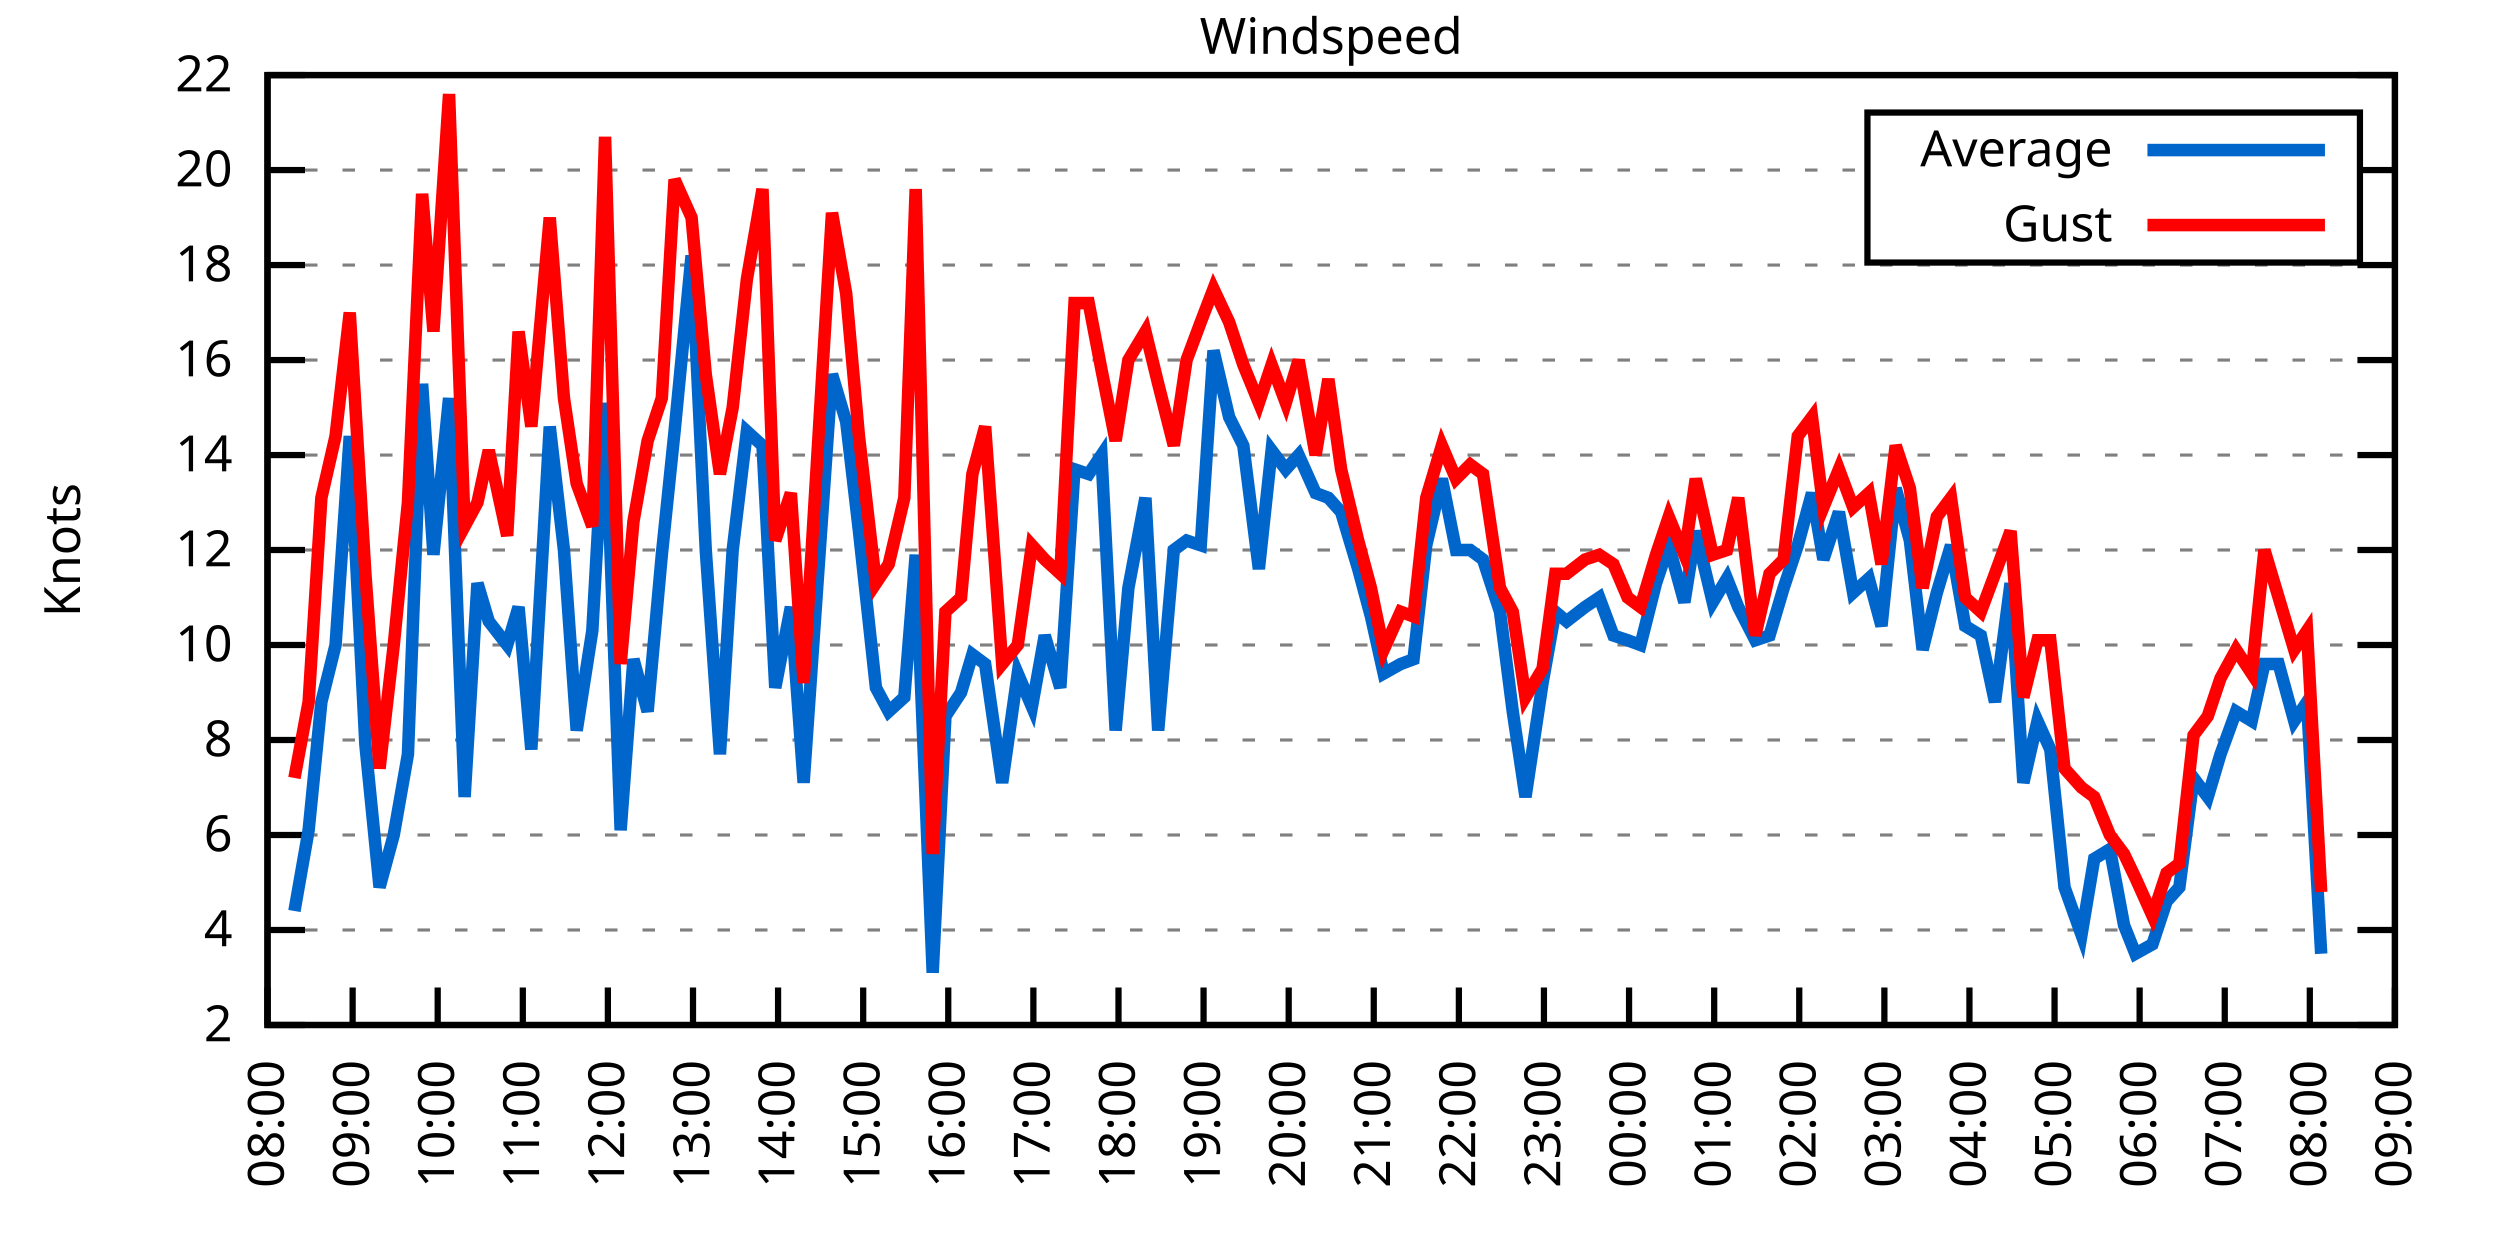
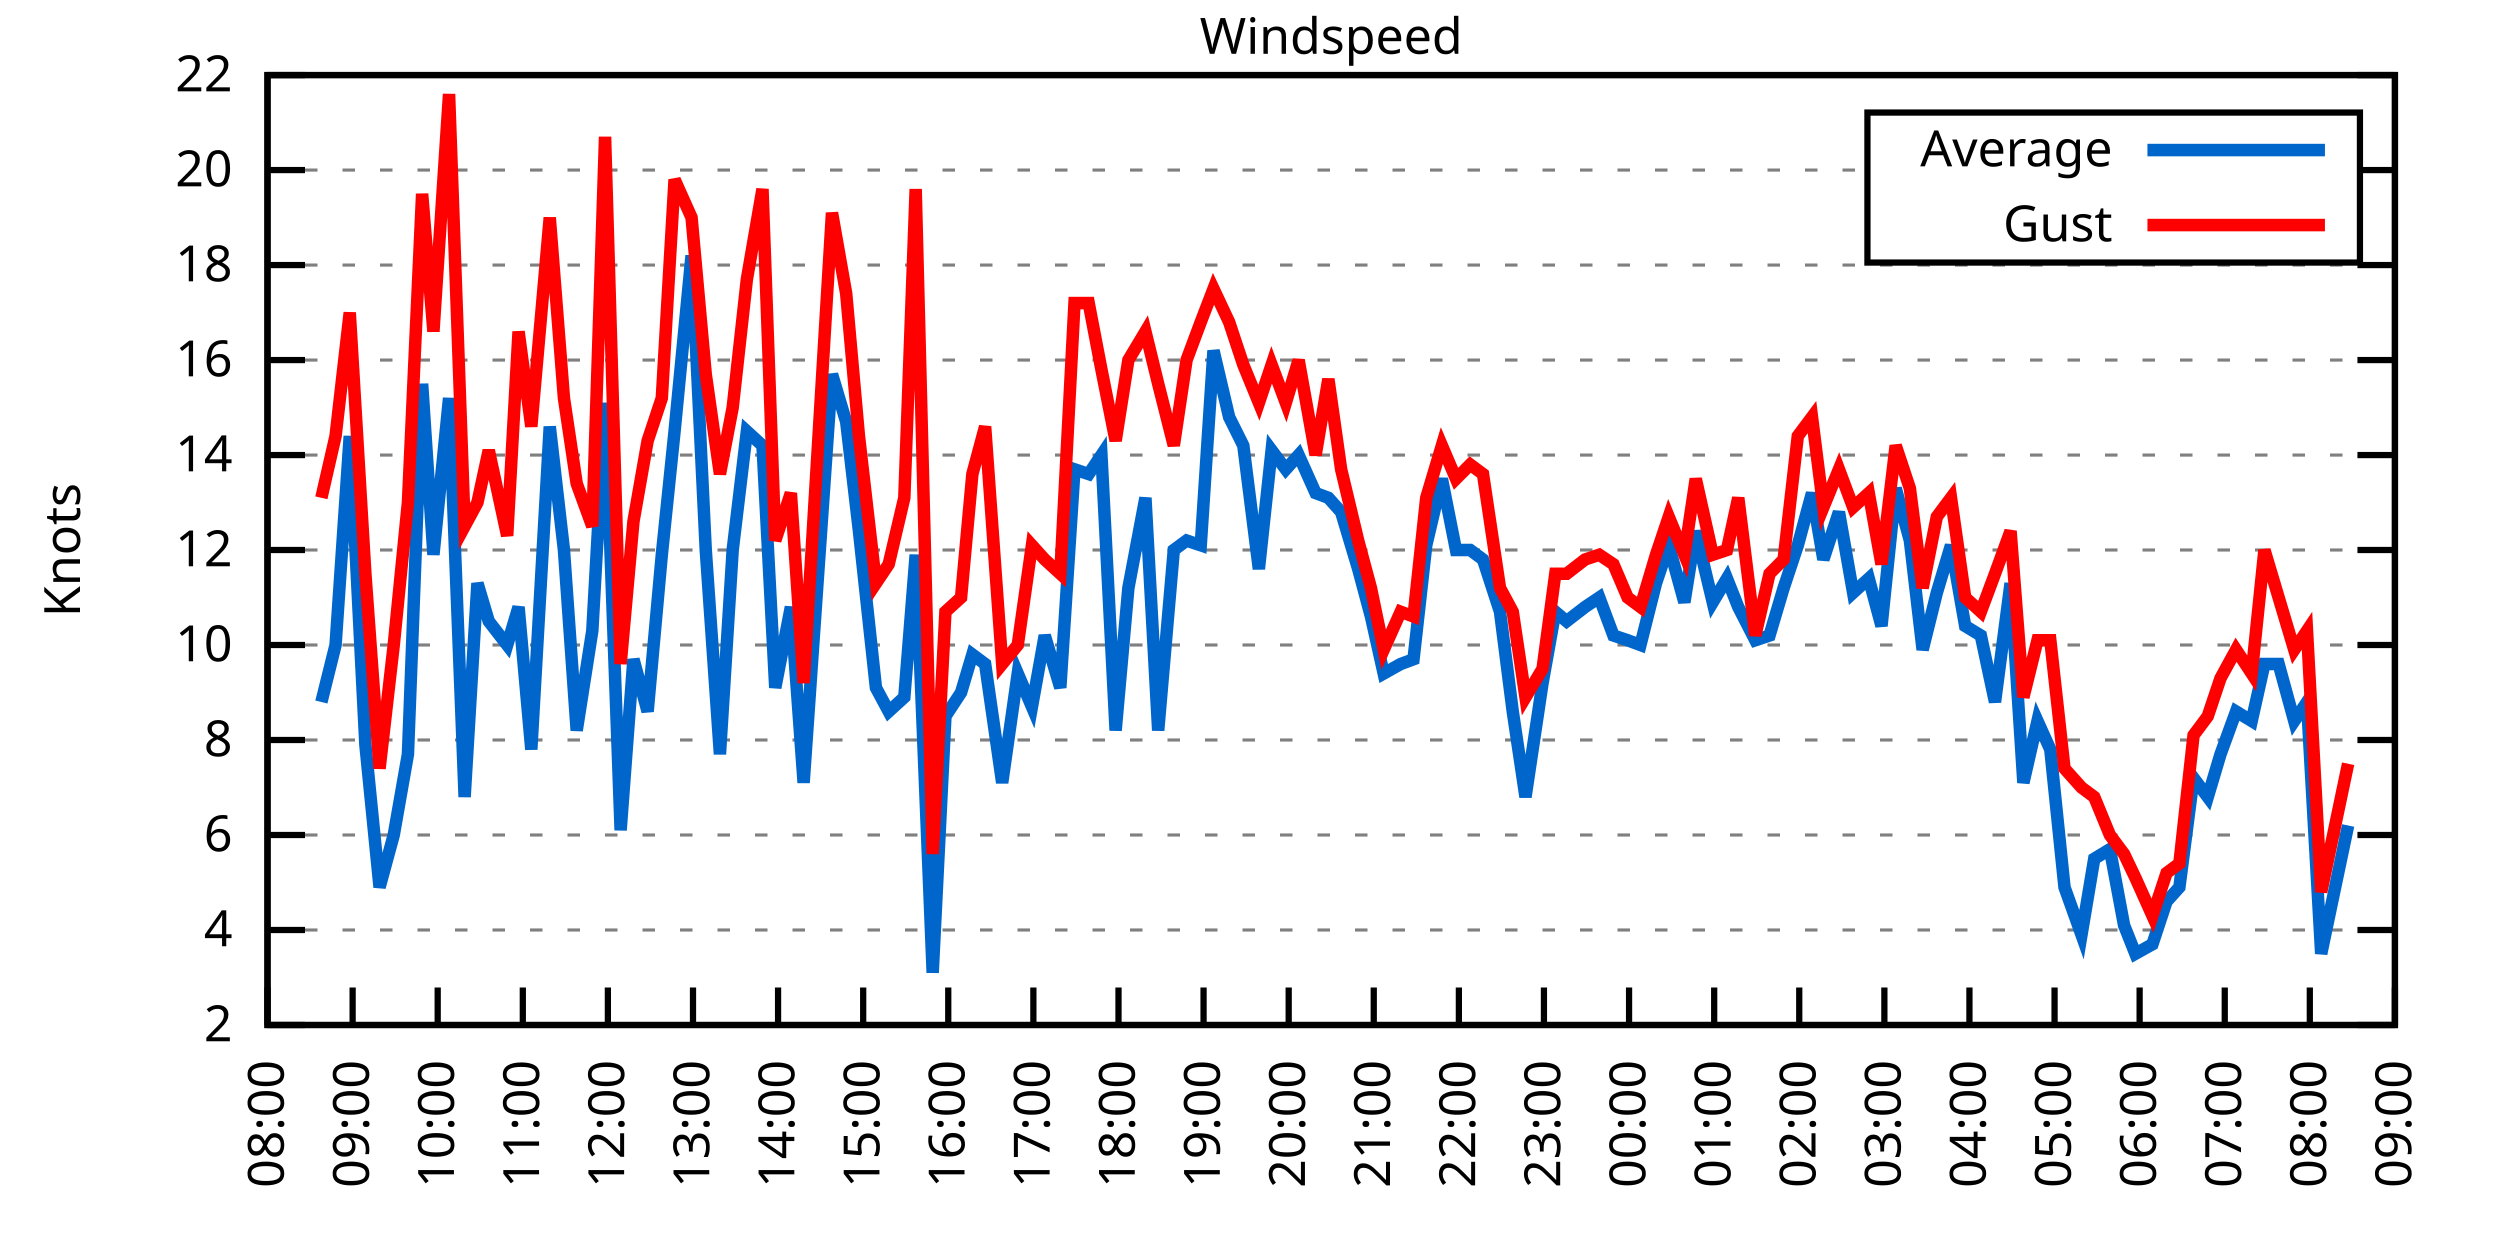
<svg xmlns="http://www.w3.org/2000/svg" xmlns:xlink="http://www.w3.org/1999/xlink" width="400" height="200" viewBox="0 0 400 200">
  <g id="gnuplot_canvas">
    <rect x="0" y="0" width="400" height="200" fill="none" />
    <defs>
      <circle id="gpDot" r="0.5" stroke-width="0.5" stroke="currentColor" />
      <path id="gpPt0" stroke-width="0.333" stroke="currentColor" d="M-1,0 h2 M0,-1 v2" />
      <path id="gpPt1" stroke-width="0.333" stroke="currentColor" d="M-1,-1 L1,1 M1,-1 L-1,1" />
      <path id="gpPt2" stroke-width="0.333" stroke="currentColor" d="M-1,0 L1,0 M0,-1 L0,1 M-1,-1 L1,1 M-1,1 L1,-1" />
      <rect id="gpPt3" stroke-width="0.333" stroke="currentColor" x="-1" y="-1" width="2" height="2" />
      <rect id="gpPt4" stroke-width="0.333" stroke="currentColor" fill="currentColor" x="-1" y="-1" width="2" height="2" />
      <circle id="gpPt5" stroke-width="0.333" stroke="currentColor" cx="0" cy="0" r="1" />
      <use xlink:href="#gpPt5" id="gpPt6" fill="currentColor" stroke="none" />
      <path id="gpPt7" stroke-width="0.333" stroke="currentColor" d="M0,-1.33 L-1.33,0.67 L1.33,0.67 z" />
      <use xlink:href="#gpPt7" id="gpPt8" fill="currentColor" stroke="none" />
      <use xlink:href="#gpPt7" id="gpPt9" stroke="currentColor" transform="rotate(180)" />
      <use xlink:href="#gpPt9" id="gpPt10" fill="currentColor" stroke="none" />
      <use xlink:href="#gpPt3" id="gpPt11" stroke="currentColor" transform="rotate(45)" />
      <use xlink:href="#gpPt11" id="gpPt12" fill="currentColor" stroke="none" />
      <path id="gpPt13" stroke-width="0.333" stroke="currentColor" d="M0,1.330 L1.265,0.411 L0.782,-1.067 L-0.782,-1.076 L-1.265,0.411 z" />
      <use xlink:href="#gpPt13" id="gpPt14" fill="currentColor" stroke="none" />
      <filter id="textbox" filterUnits="objectBoundingBox" x="0" y="0" height="1" width="1">
        <feFlood flood-color="white" flood-opacity="1" result="bgnd" />
        <feComposite in="SourceGraphic" in2="bgnd" operator="atop" />
      </filter>
      <filter id="greybox" filterUnits="objectBoundingBox" x="0" y="0" height="1" width="1">
        <feFlood flood-color="lightgrey" flood-opacity="1" result="grey" />
        <feComposite in="SourceGraphic" in2="grey" operator="atop" />
      </filter>
    </defs>
    <g fill="none" color="white" stroke="currentColor" stroke-width="1.00" stroke-linecap="butt" stroke-linejoin="miter">
</g>
    <g fill="none" color="black" stroke="currentColor" stroke-width="1.00" stroke-linecap="butt" stroke-linejoin="miter">
      <g stroke="none" shape-rendering="crispEdges">
        <polygon fill="rgb(255, 255, 255)" points="42.80,164.00 383.18,164.00 383.18,12.02 42.80,12.02 " />
      </g>
    </g>
    <g fill="none" color="black" stroke="currentColor" stroke-width="1.00" stroke-linecap="butt" stroke-linejoin="miter">
</g>
    <g fill="none" color="black" stroke="black" stroke-width="0.50" stroke-linecap="butt" stroke-linejoin="miter">
</g>
    <g fill="none" color="gray" stroke="currentColor" stroke-width="0.50" stroke-linecap="butt" stroke-linejoin="miter">
      <path stroke="gray" stroke-dasharray="2,4" class="gridline" d="M42.80,164.00 L383.19,164.00  " />
    </g>
    <g fill="none" color="gray" stroke="gray" stroke-width="1.00" stroke-linecap="butt" stroke-linejoin="miter">
</g>
    <g fill="none" color="black" stroke="currentColor" stroke-width="1.00" stroke-linecap="butt" stroke-linejoin="miter">
      <path stroke="black" d="M42.80,164.00 L48.80,164.00 M383.19,164.00 L377.19,164.00  " />
      <g transform="translate(37.20,166.60)" stroke="none" fill="black" font-family="Sans" font-size="8.00" text-anchor="end">
        <text>
          <tspan font-family="Sans"> 2</tspan>
        </text>
      </g>
    </g>
    <g fill="none" color="black" stroke="currentColor" stroke-width="1.00" stroke-linecap="butt" stroke-linejoin="miter">
</g>
    <g fill="none" color="black" stroke="black" stroke-width="0.50" stroke-linecap="butt" stroke-linejoin="miter">
</g>
    <g fill="none" color="gray" stroke="currentColor" stroke-width="0.50" stroke-linecap="butt" stroke-linejoin="miter">
      <path stroke="gray" stroke-dasharray="2,4" class="gridline" d="M42.80,148.80 L383.19,148.80  " />
    </g>
    <g fill="none" color="gray" stroke="gray" stroke-width="1.00" stroke-linecap="butt" stroke-linejoin="miter">
</g>
    <g fill="none" color="black" stroke="currentColor" stroke-width="1.00" stroke-linecap="butt" stroke-linejoin="miter">
      <path stroke="black" d="M42.80,148.80 L48.80,148.80 M383.19,148.80 L377.19,148.80  " />
      <g transform="translate(37.20,151.40)" stroke="none" fill="black" font-family="Sans" font-size="8.00" text-anchor="end">
        <text>
          <tspan font-family="Sans"> 4</tspan>
        </text>
      </g>
    </g>
    <g fill="none" color="black" stroke="currentColor" stroke-width="1.00" stroke-linecap="butt" stroke-linejoin="miter">
</g>
    <g fill="none" color="black" stroke="black" stroke-width="0.50" stroke-linecap="butt" stroke-linejoin="miter">
</g>
    <g fill="none" color="gray" stroke="currentColor" stroke-width="0.50" stroke-linecap="butt" stroke-linejoin="miter">
      <path stroke="gray" stroke-dasharray="2,4" class="gridline" d="M42.80,133.60 L383.19,133.60  " />
    </g>
    <g fill="none" color="gray" stroke="gray" stroke-width="1.00" stroke-linecap="butt" stroke-linejoin="miter">
</g>
    <g fill="none" color="black" stroke="currentColor" stroke-width="1.00" stroke-linecap="butt" stroke-linejoin="miter">
      <path stroke="black" d="M42.80,133.60 L48.80,133.60 M383.19,133.60 L377.19,133.60  " />
      <g transform="translate(37.20,136.20)" stroke="none" fill="black" font-family="Sans" font-size="8.00" text-anchor="end">
        <text>
          <tspan font-family="Sans"> 6</tspan>
        </text>
      </g>
    </g>
    <g fill="none" color="black" stroke="currentColor" stroke-width="1.00" stroke-linecap="butt" stroke-linejoin="miter">
</g>
    <g fill="none" color="black" stroke="black" stroke-width="0.50" stroke-linecap="butt" stroke-linejoin="miter">
</g>
    <g fill="none" color="gray" stroke="currentColor" stroke-width="0.50" stroke-linecap="butt" stroke-linejoin="miter">
      <path stroke="gray" stroke-dasharray="2,4" class="gridline" d="M42.80,118.40 L383.19,118.40  " />
    </g>
    <g fill="none" color="gray" stroke="gray" stroke-width="1.00" stroke-linecap="butt" stroke-linejoin="miter">
</g>
    <g fill="none" color="black" stroke="currentColor" stroke-width="1.00" stroke-linecap="butt" stroke-linejoin="miter">
      <path stroke="black" d="M42.80,118.40 L48.80,118.40 M383.19,118.40 L377.19,118.40  " />
      <g transform="translate(37.20,121.00)" stroke="none" fill="black" font-family="Sans" font-size="8.00" text-anchor="end">
        <text>
          <tspan font-family="Sans"> 8</tspan>
        </text>
      </g>
    </g>
    <g fill="none" color="black" stroke="currentColor" stroke-width="1.00" stroke-linecap="butt" stroke-linejoin="miter">
</g>
    <g fill="none" color="black" stroke="black" stroke-width="0.50" stroke-linecap="butt" stroke-linejoin="miter">
</g>
    <g fill="none" color="gray" stroke="currentColor" stroke-width="0.50" stroke-linecap="butt" stroke-linejoin="miter">
      <path stroke="gray" stroke-dasharray="2,4" class="gridline" d="M42.80,103.20 L383.19,103.20  " />
    </g>
    <g fill="none" color="gray" stroke="gray" stroke-width="1.00" stroke-linecap="butt" stroke-linejoin="miter">
</g>
    <g fill="none" color="black" stroke="currentColor" stroke-width="1.00" stroke-linecap="butt" stroke-linejoin="miter">
      <path stroke="black" d="M42.80,103.20 L48.80,103.20 M383.19,103.20 L377.19,103.20  " />
      <g transform="translate(37.20,105.80)" stroke="none" fill="black" font-family="Sans" font-size="8.00" text-anchor="end">
        <text>
          <tspan font-family="Sans"> 10</tspan>
        </text>
      </g>
    </g>
    <g fill="none" color="black" stroke="currentColor" stroke-width="1.00" stroke-linecap="butt" stroke-linejoin="miter">
</g>
    <g fill="none" color="black" stroke="black" stroke-width="0.50" stroke-linecap="butt" stroke-linejoin="miter">
</g>
    <g fill="none" color="gray" stroke="currentColor" stroke-width="0.50" stroke-linecap="butt" stroke-linejoin="miter">
      <path stroke="gray" stroke-dasharray="2,4" class="gridline" d="M42.80,88.00 L383.19,88.00  " />
    </g>
    <g fill="none" color="gray" stroke="gray" stroke-width="1.00" stroke-linecap="butt" stroke-linejoin="miter">
</g>
    <g fill="none" color="black" stroke="currentColor" stroke-width="1.00" stroke-linecap="butt" stroke-linejoin="miter">
      <path stroke="black" d="M42.80,88.00 L48.80,88.00 M383.19,88.00 L377.19,88.00  " />
      <g transform="translate(37.20,90.60)" stroke="none" fill="black" font-family="Sans" font-size="8.00" text-anchor="end">
        <text>
          <tspan font-family="Sans"> 12</tspan>
        </text>
      </g>
    </g>
    <g fill="none" color="black" stroke="currentColor" stroke-width="1.00" stroke-linecap="butt" stroke-linejoin="miter">
</g>
    <g fill="none" color="black" stroke="black" stroke-width="0.50" stroke-linecap="butt" stroke-linejoin="miter">
</g>
    <g fill="none" color="gray" stroke="currentColor" stroke-width="0.50" stroke-linecap="butt" stroke-linejoin="miter">
      <path stroke="gray" stroke-dasharray="2,4" class="gridline" d="M42.80,72.81 L383.19,72.81  " />
    </g>
    <g fill="none" color="gray" stroke="gray" stroke-width="1.00" stroke-linecap="butt" stroke-linejoin="miter">
</g>
    <g fill="none" color="black" stroke="currentColor" stroke-width="1.00" stroke-linecap="butt" stroke-linejoin="miter">
      <path stroke="black" d="M42.80,72.81 L48.80,72.81 M383.19,72.81 L377.19,72.81  " />
      <g transform="translate(37.20,75.41)" stroke="none" fill="black" font-family="Sans" font-size="8.00" text-anchor="end">
        <text>
          <tspan font-family="Sans"> 14</tspan>
        </text>
      </g>
    </g>
    <g fill="none" color="black" stroke="currentColor" stroke-width="1.00" stroke-linecap="butt" stroke-linejoin="miter">
</g>
    <g fill="none" color="black" stroke="black" stroke-width="0.50" stroke-linecap="butt" stroke-linejoin="miter">
</g>
    <g fill="none" color="gray" stroke="currentColor" stroke-width="0.50" stroke-linecap="butt" stroke-linejoin="miter">
      <path stroke="gray" stroke-dasharray="2,4" class="gridline" d="M42.80,57.61 L383.19,57.61  " />
    </g>
    <g fill="none" color="gray" stroke="gray" stroke-width="1.00" stroke-linecap="butt" stroke-linejoin="miter">
</g>
    <g fill="none" color="black" stroke="currentColor" stroke-width="1.00" stroke-linecap="butt" stroke-linejoin="miter">
      <path stroke="black" d="M42.80,57.61 L48.80,57.61 M383.19,57.61 L377.19,57.61  " />
      <g transform="translate(37.20,60.21)" stroke="none" fill="black" font-family="Sans" font-size="8.00" text-anchor="end">
        <text>
          <tspan font-family="Sans"> 16</tspan>
        </text>
      </g>
    </g>
    <g fill="none" color="black" stroke="currentColor" stroke-width="1.00" stroke-linecap="butt" stroke-linejoin="miter">
</g>
    <g fill="none" color="black" stroke="black" stroke-width="0.50" stroke-linecap="butt" stroke-linejoin="miter">
</g>
    <g fill="none" color="gray" stroke="currentColor" stroke-width="0.50" stroke-linecap="butt" stroke-linejoin="miter">
      <path stroke="gray" stroke-dasharray="2,4" class="gridline" d="M42.80,42.41 L383.19,42.41  " />
    </g>
    <g fill="none" color="gray" stroke="gray" stroke-width="1.00" stroke-linecap="butt" stroke-linejoin="miter">
</g>
    <g fill="none" color="black" stroke="currentColor" stroke-width="1.00" stroke-linecap="butt" stroke-linejoin="miter">
      <path stroke="black" d="M42.80,42.41 L48.80,42.41 M383.19,42.41 L377.19,42.41  " />
      <g transform="translate(37.20,45.01)" stroke="none" fill="black" font-family="Sans" font-size="8.00" text-anchor="end">
        <text>
          <tspan font-family="Sans"> 18</tspan>
        </text>
      </g>
    </g>
    <g fill="none" color="black" stroke="currentColor" stroke-width="1.00" stroke-linecap="butt" stroke-linejoin="miter">
</g>
    <g fill="none" color="black" stroke="black" stroke-width="0.50" stroke-linecap="butt" stroke-linejoin="miter">
</g>
    <g fill="none" color="gray" stroke="currentColor" stroke-width="0.50" stroke-linecap="butt" stroke-linejoin="miter">
      <path stroke="gray" stroke-dasharray="2,4" class="gridline" d="M42.80,27.21 L298.79,27.21 M377.59,27.21 L383.19,27.21  " />
    </g>
    <g fill="none" color="gray" stroke="gray" stroke-width="1.00" stroke-linecap="butt" stroke-linejoin="miter">
</g>
    <g fill="none" color="black" stroke="currentColor" stroke-width="1.00" stroke-linecap="butt" stroke-linejoin="miter">
      <path stroke="black" d="M42.80,27.21 L48.80,27.21 M383.19,27.21 L377.19,27.21  " />
      <g transform="translate(37.20,29.81)" stroke="none" fill="black" font-family="Sans" font-size="8.00" text-anchor="end">
        <text>
          <tspan font-family="Sans"> 20</tspan>
        </text>
      </g>
    </g>
    <g fill="none" color="black" stroke="currentColor" stroke-width="1.00" stroke-linecap="butt" stroke-linejoin="miter">
</g>
    <g fill="none" color="black" stroke="black" stroke-width="0.50" stroke-linecap="butt" stroke-linejoin="miter">
</g>
    <g fill="none" color="gray" stroke="currentColor" stroke-width="0.50" stroke-linecap="butt" stroke-linejoin="miter">
      <path stroke="gray" stroke-dasharray="2,4" class="gridline" d="M42.80,12.01 L383.19,12.01  " />
    </g>
    <g fill="none" color="gray" stroke="gray" stroke-width="1.00" stroke-linecap="butt" stroke-linejoin="miter">
</g>
    <g fill="none" color="black" stroke="currentColor" stroke-width="1.00" stroke-linecap="butt" stroke-linejoin="miter">
      <path stroke="black" d="M42.80,12.01 L48.80,12.01 M383.19,12.01 L377.19,12.01  " />
      <g transform="translate(37.20,14.61)" stroke="none" fill="black" font-family="Sans" font-size="8.00" text-anchor="end">
        <text>
          <tspan font-family="Sans"> 22</tspan>
        </text>
      </g>
    </g>
    <g fill="none" color="black" stroke="currentColor" stroke-width="1.00" stroke-linecap="butt" stroke-linejoin="miter">
      <path stroke="black" d="M42.80,164.00 L42.80,158.00  " />
      <g transform="translate(45.40,169.60) rotate(270.00)" stroke="none" fill="black" font-family="Sans" font-size="8.00" text-anchor="end">
        <text>
          <tspan font-family="Sans">08:00</tspan>
        </text>
      </g>
    </g>
    <g fill="none" color="black" stroke="currentColor" stroke-width="1.00" stroke-linecap="butt" stroke-linejoin="miter">
      <path stroke="black" d="M56.42,164.00 L56.42,158.00  " />
      <g transform="translate(59.02,169.60) rotate(270.00)" stroke="none" fill="black" font-family="Sans" font-size="8.00" text-anchor="end">
        <text>
          <tspan font-family="Sans">09:00</tspan>
        </text>
      </g>
    </g>
    <g fill="none" color="black" stroke="currentColor" stroke-width="1.00" stroke-linecap="butt" stroke-linejoin="miter">
      <path stroke="black" d="M70.03,164.00 L70.03,158.00  " />
      <g transform="translate(72.63,169.60) rotate(270.00)" stroke="none" fill="black" font-family="Sans" font-size="8.00" text-anchor="end">
        <text>
          <tspan font-family="Sans">10:00</tspan>
        </text>
      </g>
    </g>
    <g fill="none" color="black" stroke="currentColor" stroke-width="1.00" stroke-linecap="butt" stroke-linejoin="miter">
      <path stroke="black" d="M83.65,164.00 L83.65,158.00  " />
      <g transform="translate(86.25,169.60) rotate(270.00)" stroke="none" fill="black" font-family="Sans" font-size="8.00" text-anchor="end">
        <text>
          <tspan font-family="Sans">11:00</tspan>
        </text>
      </g>
    </g>
    <g fill="none" color="black" stroke="currentColor" stroke-width="1.00" stroke-linecap="butt" stroke-linejoin="miter">
      <path stroke="black" d="M97.26,164.00 L97.26,158.00  " />
      <g transform="translate(99.86,169.60) rotate(270.00)" stroke="none" fill="black" font-family="Sans" font-size="8.00" text-anchor="end">
        <text>
          <tspan font-family="Sans">12:00</tspan>
        </text>
      </g>
    </g>
    <g fill="none" color="black" stroke="currentColor" stroke-width="1.00" stroke-linecap="butt" stroke-linejoin="miter">
      <path stroke="black" d="M110.88,164.00 L110.88,158.00  " />
      <g transform="translate(113.48,169.60) rotate(270.00)" stroke="none" fill="black" font-family="Sans" font-size="8.00" text-anchor="end">
        <text>
          <tspan font-family="Sans">13:00</tspan>
        </text>
      </g>
    </g>
    <g fill="none" color="black" stroke="currentColor" stroke-width="1.00" stroke-linecap="butt" stroke-linejoin="miter">
      <path stroke="black" d="M124.49,164.00 L124.49,158.00  " />
      <g transform="translate(127.09,169.60) rotate(270.00)" stroke="none" fill="black" font-family="Sans" font-size="8.00" text-anchor="end">
        <text>
          <tspan font-family="Sans">14:00</tspan>
        </text>
      </g>
    </g>
    <g fill="none" color="black" stroke="currentColor" stroke-width="1.00" stroke-linecap="butt" stroke-linejoin="miter">
      <path stroke="black" d="M138.11,164.00 L138.11,158.00  " />
      <g transform="translate(140.71,169.60) rotate(270.00)" stroke="none" fill="black" font-family="Sans" font-size="8.00" text-anchor="end">
        <text>
          <tspan font-family="Sans">15:00</tspan>
        </text>
      </g>
    </g>
    <g fill="none" color="black" stroke="currentColor" stroke-width="1.00" stroke-linecap="butt" stroke-linejoin="miter">
      <path stroke="black" d="M151.72,164.00 L151.72,158.00  " />
      <g transform="translate(154.32,169.60) rotate(270.00)" stroke="none" fill="black" font-family="Sans" font-size="8.00" text-anchor="end">
        <text>
          <tspan font-family="Sans">16:00</tspan>
        </text>
      </g>
    </g>
    <g fill="none" color="black" stroke="currentColor" stroke-width="1.00" stroke-linecap="butt" stroke-linejoin="miter">
      <path stroke="black" d="M165.34,164.00 L165.34,158.00  " />
      <g transform="translate(167.94,169.60) rotate(270.00)" stroke="none" fill="black" font-family="Sans" font-size="8.00" text-anchor="end">
        <text>
          <tspan font-family="Sans">17:00</tspan>
        </text>
      </g>
    </g>
    <g fill="none" color="black" stroke="currentColor" stroke-width="1.00" stroke-linecap="butt" stroke-linejoin="miter">
      <path stroke="black" d="M178.96,164.00 L178.96,158.00  " />
      <g transform="translate(181.56,169.60) rotate(270.00)" stroke="none" fill="black" font-family="Sans" font-size="8.00" text-anchor="end">
        <text>
          <tspan font-family="Sans">18:00</tspan>
        </text>
      </g>
    </g>
    <g fill="none" color="black" stroke="currentColor" stroke-width="1.00" stroke-linecap="butt" stroke-linejoin="miter">
      <path stroke="black" d="M192.57,164.00 L192.57,158.00  " />
      <g transform="translate(195.17,169.60) rotate(270.00)" stroke="none" fill="black" font-family="Sans" font-size="8.00" text-anchor="end">
        <text>
          <tspan font-family="Sans">19:00</tspan>
        </text>
      </g>
    </g>
    <g fill="none" color="black" stroke="currentColor" stroke-width="1.00" stroke-linecap="butt" stroke-linejoin="miter">
      <path stroke="black" d="M206.19,164.00 L206.19,158.00  " />
      <g transform="translate(208.79,169.60) rotate(270.00)" stroke="none" fill="black" font-family="Sans" font-size="8.00" text-anchor="end">
        <text>
          <tspan font-family="Sans">20:00</tspan>
        </text>
      </g>
    </g>
    <g fill="none" color="black" stroke="currentColor" stroke-width="1.00" stroke-linecap="butt" stroke-linejoin="miter">
      <path stroke="black" d="M219.80,164.00 L219.80,158.00  " />
      <g transform="translate(222.40,169.60) rotate(270.00)" stroke="none" fill="black" font-family="Sans" font-size="8.00" text-anchor="end">
        <text>
          <tspan font-family="Sans">21:00</tspan>
        </text>
      </g>
    </g>
    <g fill="none" color="black" stroke="currentColor" stroke-width="1.00" stroke-linecap="butt" stroke-linejoin="miter">
      <path stroke="black" d="M233.42,164.00 L233.42,158.00  " />
      <g transform="translate(236.02,169.60) rotate(270.00)" stroke="none" fill="black" font-family="Sans" font-size="8.00" text-anchor="end">
        <text>
          <tspan font-family="Sans">22:00</tspan>
        </text>
      </g>
    </g>
    <g fill="none" color="black" stroke="currentColor" stroke-width="1.00" stroke-linecap="butt" stroke-linejoin="miter">
      <path stroke="black" d="M247.03,164.00 L247.03,158.00  " />
      <g transform="translate(249.63,169.60) rotate(270.00)" stroke="none" fill="black" font-family="Sans" font-size="8.00" text-anchor="end">
        <text>
          <tspan font-family="Sans">23:00</tspan>
        </text>
      </g>
    </g>
    <g fill="none" color="black" stroke="currentColor" stroke-width="1.00" stroke-linecap="butt" stroke-linejoin="miter">
      <path stroke="black" d="M260.65,164.00 L260.65,158.00  " />
      <g transform="translate(263.25,169.60) rotate(270.00)" stroke="none" fill="black" font-family="Sans" font-size="8.00" text-anchor="end">
        <text>
          <tspan font-family="Sans">00:00</tspan>
        </text>
      </g>
    </g>
    <g fill="none" color="black" stroke="currentColor" stroke-width="1.00" stroke-linecap="butt" stroke-linejoin="miter">
      <path stroke="black" d="M274.27,164.00 L274.27,158.00  " />
      <g transform="translate(276.87,169.60) rotate(270.00)" stroke="none" fill="black" font-family="Sans" font-size="8.00" text-anchor="end">
        <text>
          <tspan font-family="Sans">01:00</tspan>
        </text>
      </g>
    </g>
    <g fill="none" color="black" stroke="currentColor" stroke-width="1.00" stroke-linecap="butt" stroke-linejoin="miter">
      <path stroke="black" d="M287.88,164.00 L287.88,158.00  " />
      <g transform="translate(290.48,169.60) rotate(270.00)" stroke="none" fill="black" font-family="Sans" font-size="8.00" text-anchor="end">
        <text>
          <tspan font-family="Sans">02:00</tspan>
        </text>
      </g>
    </g>
    <g fill="none" color="black" stroke="currentColor" stroke-width="1.00" stroke-linecap="butt" stroke-linejoin="miter">
      <path stroke="black" d="M301.50,164.00 L301.50,158.00  " />
      <g transform="translate(304.10,169.60) rotate(270.00)" stroke="none" fill="black" font-family="Sans" font-size="8.00" text-anchor="end">
        <text>
          <tspan font-family="Sans">03:00</tspan>
        </text>
      </g>
    </g>
    <g fill="none" color="black" stroke="currentColor" stroke-width="1.00" stroke-linecap="butt" stroke-linejoin="miter">
      <path stroke="black" d="M315.11,164.00 L315.11,158.00  " />
      <g transform="translate(317.71,169.60) rotate(270.00)" stroke="none" fill="black" font-family="Sans" font-size="8.00" text-anchor="end">
        <text>
          <tspan font-family="Sans">04:00</tspan>
        </text>
      </g>
    </g>
    <g fill="none" color="black" stroke="currentColor" stroke-width="1.00" stroke-linecap="butt" stroke-linejoin="miter">
      <path stroke="black" d="M328.73,164.00 L328.73,158.00  " />
      <g transform="translate(331.33,169.60) rotate(270.00)" stroke="none" fill="black" font-family="Sans" font-size="8.00" text-anchor="end">
        <text>
          <tspan font-family="Sans">05:00</tspan>
        </text>
      </g>
    </g>
    <g fill="none" color="black" stroke="currentColor" stroke-width="1.00" stroke-linecap="butt" stroke-linejoin="miter">
      <path stroke="black" d="M342.34,164.00 L342.34,158.00  " />
      <g transform="translate(344.94,169.60) rotate(270.00)" stroke="none" fill="black" font-family="Sans" font-size="8.00" text-anchor="end">
        <text>
          <tspan font-family="Sans">06:00</tspan>
        </text>
      </g>
    </g>
    <g fill="none" color="black" stroke="currentColor" stroke-width="1.00" stroke-linecap="butt" stroke-linejoin="miter">
      <path stroke="black" d="M355.96,164.00 L355.96,158.00  " />
      <g transform="translate(358.56,169.60) rotate(270.00)" stroke="none" fill="black" font-family="Sans" font-size="8.00" text-anchor="end">
        <text>
          <tspan font-family="Sans">07:00</tspan>
        </text>
      </g>
    </g>
    <g fill="none" color="black" stroke="currentColor" stroke-width="1.00" stroke-linecap="butt" stroke-linejoin="miter">
      <path stroke="black" d="M369.57,164.00 L369.57,158.00  " />
      <g transform="translate(372.17,169.60) rotate(270.00)" stroke="none" fill="black" font-family="Sans" font-size="8.00" text-anchor="end">
        <text>
          <tspan font-family="Sans">08:00</tspan>
        </text>
      </g>
    </g>
    <g fill="none" color="black" stroke="currentColor" stroke-width="1.00" stroke-linecap="butt" stroke-linejoin="miter">
      <path stroke="black" d="M383.19,164.00 L383.19,158.00  " />
      <g transform="translate(385.79,169.60) rotate(270.00)" stroke="none" fill="black" font-family="Sans" font-size="8.00" text-anchor="end">
        <text>
          <tspan font-family="Sans">09:00</tspan>
        </text>
      </g>
    </g>
    <g fill="none" color="black" stroke="currentColor" stroke-width="1.00" stroke-linecap="butt" stroke-linejoin="miter">
</g>
    <g fill="none" color="black" stroke="currentColor" stroke-width="1.00" stroke-linecap="butt" stroke-linejoin="miter">
      <path stroke="black" d="M42.80,12.01 L42.80,164.00 L383.19,164.00 L383.19,12.01 L42.80,12.01 Z  " />
    </g>
    <g fill="none" color="black" stroke="currentColor" stroke-width="1.00" stroke-linecap="butt" stroke-linejoin="miter">
</g>
    <g fill="none" color="black" stroke="currentColor" stroke-width="1.00" stroke-linecap="butt" stroke-linejoin="miter">
      <path stroke="black" d="M298.79,42.01 L298.79,18.01 L377.59,18.01 L377.59,42.01 L298.79,42.01 Z  " />
    </g>
    <g id="Windspeed_plot_1">
      <g fill="none" color="white" stroke="black" stroke-width="2.00" stroke-linecap="butt" stroke-linejoin="miter">
</g>
      <g fill="none" color="black" stroke="currentColor" stroke-width="2.00" stroke-linecap="butt" stroke-linejoin="miter">
        <g transform="translate(337.99,26.61)" stroke="none" fill="black" font-family="Sans" font-size="8.00" text-anchor="end">
          <text>
            <tspan font-family="Sans">Average</tspan>
          </text>
        </g>
      </g>
      <g fill="none" color="black" stroke="currentColor" stroke-width="2.00" stroke-linecap="butt" stroke-linejoin="miter">
-         <path stroke="rgb(  0, 102, 204)" d="M343.59,24.01 L371.99,24.01 M47.11,145.76 L49.38,132.84 L51.42,112.32 L53.69,103.20 L55.96,69.77 L58.46,119.16   L60.73,141.96 L63.00,133.60 L65.27,120.68 L67.54,61.41 L69.35,88.76 L71.85,63.69 L74.34,127.52 L76.39,93.32   L78.20,99.40 L81.15,103.20 L82.97,97.12 L85.01,119.92 L87.96,68.25 L90.23,88.00 L92.27,116.88 L94.77,100.92   L96.81,64.45 L99.30,132.84 L101.35,105.48 L103.62,113.84 L105.89,88.76 L107.93,69.01 L110.65,40.89 L112.92,88.00   L115.19,120.68 L117.23,88.00 L119.50,69.01 L122.00,71.29 L124.04,110.04 L126.54,97.12 L128.58,125.24 L133.12,59.89   L135.39,67.49 L137.43,84.97 L140.15,110.04 L142.19,113.84 L144.69,111.56 L146.51,88.76 L149.23,155.64 L151.27,114.60   L153.77,110.80 L155.58,104.72 L157.62,106.24 L160.35,125.24 L162.84,107.76 L165.11,113.08 L167.16,101.68 L169.65,110.04   L171.92,75.09 L174.19,75.85 L176.23,72.81 L178.50,116.88 L180.54,94.08 L183.27,79.65 L185.31,116.88 L187.81,88.00   L189.85,86.49 L192.12,87.25 L194.16,56.09 L196.66,66.73 L198.93,71.29 L201.42,91.04 L203.46,72.05 L205.73,75.09   L207.78,72.81 L210.50,78.89 L212.54,79.65 L214.58,81.93 L217.31,91.04 L219.35,98.64 L221.39,107.76 L224.11,106.24   L226.16,105.48 L228.20,87.25 L230.70,76.61 L232.96,88.00 L235.23,88.00 L237.28,89.52 L240.00,97.88 L242.04,113.84   L244.08,127.52 L246.81,109.28 L248.85,97.88 L250.66,99.40 L253.61,97.12 L255.88,95.60 L258.15,101.68 L260.42,102.44   L262.47,103.20 L264.96,93.32 L267.00,87.25 L269.50,96.36 L271.32,84.97 L274.04,96.36 L276.31,92.56 L278.12,97.12   L280.85,102.44 L283.12,101.68 L285.38,94.08 L287.65,87.25 L289.92,78.89 L291.74,89.52 L294.23,81.93 L296.50,94.84   L299.00,92.56 L301.04,100.16 L303.31,78.13 L305.58,86.49 L307.62,103.96 L309.89,94.84 L312.16,87.25 L314.43,100.16   L316.93,101.68 L319.20,112.32 L321.69,93.32 L323.74,125.24 L326.00,115.36 L328.05,119.92 L330.32,141.96 L333.04,149.56   L335.08,137.40 L337.58,135.88 L339.85,148.04 L341.66,152.60 L344.39,151.08 L346.65,144.24 L348.70,141.96 L350.97,124.48   L353.24,127.52 L355.28,120.68 L357.77,113.84 L360.27,115.36 L362.31,106.24 L364.58,106.24 L367.08,115.36 L369.12,112.32   L371.39,152.60  " />
+         <path stroke="rgb(  0, 102, 204)" d="M343.59,24.01 L371.99,24.01 M51.42,112.32 L53.69,103.20 L55.96,69.77 L58.46,119.16 L60.73,141.96 L63.00,133.60   L65.27,120.68 L67.54,61.41 L69.35,88.76 L71.85,63.69 L74.34,127.52 L76.39,93.32 L78.20,99.40 L81.15,103.20   L82.97,97.12 L85.01,119.92 L87.96,68.25 L90.23,88.00 L92.27,116.88 L94.77,100.92 L96.81,64.45 L99.30,132.84   L101.35,105.48 L103.62,113.84 L105.89,88.76 L107.93,69.01 L110.65,40.89 L112.92,88.00 L115.19,120.68 L117.23,88.00   L119.50,69.01 L122.00,71.29 L124.04,110.04 L126.54,97.12 L128.58,125.24 L133.12,59.89 L135.39,67.49 L137.43,84.97   L140.15,110.04 L142.19,113.84 L144.69,111.56 L146.51,88.76 L149.23,155.64 L151.27,114.60 L153.77,110.80 L155.58,104.72   L157.62,106.24 L160.35,125.24 L162.84,107.76 L165.11,113.08 L167.16,101.68 L169.65,110.04 L171.92,75.09 L174.19,75.85   L176.23,72.81 L178.50,116.88 L180.54,94.08 L183.27,79.65 L185.31,116.88 L187.81,88.00 L189.85,86.49 L192.12,87.25   L194.16,56.09 L196.66,66.73 L198.93,71.29 L201.42,91.04 L203.46,72.05 L205.73,75.09 L207.78,72.81 L210.50,78.89   L212.54,79.65 L214.58,81.93 L217.31,91.04 L219.35,98.64 L221.39,107.76 L224.11,106.24 L226.16,105.48 L228.20,87.25   L230.70,76.61 L232.96,88.00 L235.23,88.00 L237.28,89.52 L240.00,97.88 L242.04,113.84 L244.08,127.52 L246.81,109.28   L248.85,97.88 L250.66,99.40 L253.61,97.12 L255.88,95.60 L258.15,101.68 L260.42,102.44 L262.47,103.20 L264.96,93.32   L267.00,87.25 L269.50,96.36 L271.32,84.97 L274.04,96.36 L276.31,92.56 L278.12,97.12 L280.85,102.44 L283.12,101.68   L285.38,94.08 L287.65,87.25 L289.92,78.89 L291.74,89.52 L294.23,81.93 L296.50,94.84 L299.00,92.56 L301.04,100.16   L303.31,78.13 L305.58,86.49 L307.62,103.96 L309.89,94.84 L312.16,87.25 L314.43,100.16 L316.93,101.68 L319.20,112.32   L321.69,93.32 L323.74,125.24 L326.00,115.36 L328.05,119.92 L330.32,141.96 L333.04,149.56 L335.08,137.40 L337.58,135.88   L339.85,148.04 L341.66,152.60 L344.39,151.08 L346.65,144.24 L348.70,141.96 L350.97,124.48 L353.24,127.52 L355.28,120.68   L357.77,113.84 L360.27,115.36 L362.31,106.24 L364.58,106.24 L367.08,115.36 L369.12,112.32 L371.39,152.60 L375.70,132.08    " />
      </g>
    </g>
    <g id="Windspeed_plot_2">
      <g fill="none" color="black" stroke="currentColor" stroke-width="2.00" stroke-linecap="butt" stroke-linejoin="miter">
        <g transform="translate(337.99,38.61)" stroke="none" fill="black" font-family="Sans" font-size="8.00" text-anchor="end">
          <text>
            <tspan font-family="Sans">Gust</tspan>
          </text>
        </g>
      </g>
      <g fill="none" color="black" stroke="currentColor" stroke-width="2.00" stroke-linecap="butt" stroke-linejoin="miter">
-         <path stroke="rgb(255,   0,   0)" d="M343.59,36.01 L371.99,36.01 M47.11,124.48 L49.38,112.32 L51.42,79.65 L53.69,69.77 L55.96,50.01 L58.46,91.80   L60.73,122.96 L63.00,103.20 L65.27,80.41 L67.54,31.01 L69.35,53.05 L71.85,15.05 L74.34,84.21 L76.39,80.41   L78.20,72.05 L81.15,85.73 L82.97,53.05 L85.01,68.25 L87.96,34.81 L90.23,63.69 L92.27,77.37 L94.77,84.21   L96.81,21.89 L99.30,106.24 L101.35,83.45 L103.62,70.53 L105.89,63.69 L107.93,28.73 L110.65,34.81 L112.92,59.89   L115.19,75.85 L117.23,65.21 L119.50,44.69 L122.00,30.25 L124.04,86.49 L126.54,78.89 L128.58,109.28 L133.12,34.05   L135.39,46.97 L137.43,69.77 L140.15,93.32 L142.19,90.28 L144.69,79.65 L146.51,30.25 L149.23,136.64 L151.27,97.88   L153.77,95.60 L155.58,75.85 L157.62,68.25 L160.35,106.24 L162.84,103.20 L165.11,87.25 L167.16,89.52 L169.65,91.80   L171.92,48.49 L174.19,48.49 L176.23,59.13 L178.50,70.53 L180.54,57.61 L183.27,53.05 L185.31,61.41 L187.81,71.29   L189.85,57.61 L192.12,51.53 L194.16,46.21 L196.66,51.53 L198.93,58.37 L201.42,64.45 L203.46,58.37 L205.73,64.45   L207.78,57.61 L210.50,72.81 L212.54,60.65 L214.58,75.09 L217.31,86.49 L219.35,94.08 L221.39,103.96 L224.11,97.88   L226.16,98.64 L228.20,79.65 L230.70,71.29 L232.96,76.61 L235.23,74.33 L237.28,75.85 L240.00,94.08 L242.04,97.88   L244.08,111.56 L246.81,107.00 L248.85,91.80 L250.66,91.80 L253.61,89.52 L255.88,88.76 L258.15,90.28 L260.42,95.60   L262.47,97.12 L264.96,88.76 L267.00,82.69 L269.50,88.76 L271.32,76.61 L274.04,88.76 L276.31,88.00 L278.12,79.65   L280.85,101.68 L283.12,91.80 L285.38,89.52 L287.65,69.77 L289.92,66.73 L291.74,81.17 L294.23,75.09 L296.50,81.17   L299.00,78.89 L301.04,90.28 L303.31,71.29 L305.58,78.13 L307.62,94.08 L309.89,82.69 L312.16,79.65 L314.43,95.60   L316.93,97.88 L319.20,91.80 L321.69,84.97 L323.74,111.56 L326.00,102.44 L328.05,102.44 L330.32,122.96 L333.04,126.00   L335.08,127.52 L337.58,133.60 L339.85,136.64 L341.66,140.44 L344.39,146.52 L346.65,139.68 L348.70,138.16 L350.97,117.64   L353.24,114.60 L355.28,108.52 L357.77,103.96 L360.27,107.76 L362.31,88.00 L364.58,95.60 L367.08,103.96 L369.12,100.92   L371.39,142.72  " />
+         <path stroke="rgb(255,   0,   0)" d="M343.59,36.01 L371.99,36.01 M51.42,79.65 L53.69,69.77 L55.96,50.01 L58.46,91.80 L60.73,122.96 L63.00,103.20   L65.27,80.41 L67.54,31.01 L69.35,53.05 L71.85,15.05 L74.34,84.21 L76.39,80.41 L78.20,72.05 L81.15,85.73   L82.97,53.05 L85.01,68.25 L87.96,34.81 L90.23,63.69 L92.27,77.37 L94.77,84.21 L96.81,21.89 L99.30,106.24   L101.35,83.45 L103.62,70.53 L105.89,63.69 L107.93,28.73 L110.65,34.81 L112.92,59.89 L115.19,75.85 L117.23,65.21   L119.50,44.69 L122.00,30.25 L124.04,86.49 L126.54,78.89 L128.58,109.28 L133.12,34.05 L135.39,46.97 L137.43,69.77   L140.15,93.32 L142.19,90.28 L144.69,79.65 L146.51,30.25 L149.23,136.64 L151.27,97.88 L153.77,95.60 L155.58,75.85   L157.62,68.25 L160.35,106.24 L162.84,103.20 L165.11,87.25 L167.16,89.52 L169.65,91.80 L171.92,48.49 L174.19,48.49   L176.23,59.13 L178.50,70.53 L180.54,57.61 L183.27,53.05 L185.31,61.41 L187.81,71.29 L189.85,57.61 L192.12,51.53   L194.16,46.21 L196.66,51.53 L198.93,58.37 L201.42,64.45 L203.46,58.37 L205.73,64.45 L207.78,57.61 L210.50,72.81   L212.54,60.65 L214.58,75.09 L217.31,86.49 L219.35,94.08 L221.39,103.96 L224.11,97.88 L226.16,98.64 L228.20,79.65   L230.70,71.29 L232.96,76.61 L235.23,74.33 L237.28,75.85 L240.00,94.08 L242.04,97.88 L244.08,111.56 L246.81,107.00   L248.85,91.80 L250.66,91.80 L253.61,89.52 L255.88,88.76 L258.15,90.28 L260.42,95.60 L262.47,97.12 L264.96,88.76   L267.00,82.69 L269.50,88.76 L271.32,76.61 L274.04,88.76 L276.31,88.00 L278.12,79.65 L280.85,101.68 L283.12,91.80   L285.38,89.52 L287.65,69.77 L289.92,66.73 L291.74,81.17 L294.23,75.09 L296.50,81.17 L299.00,78.89 L301.04,90.28   L303.31,71.29 L305.58,78.13 L307.62,94.08 L309.89,82.69 L312.16,79.65 L314.43,95.60 L316.93,97.88 L319.20,91.80   L321.69,84.97 L323.74,111.56 L326.00,102.44 L328.05,102.44 L330.32,122.96 L333.04,126.00 L335.08,127.52 L337.58,133.60   L339.85,136.64 L341.66,140.44 L344.39,146.52 L346.65,139.68 L348.70,138.16 L350.97,117.64 L353.24,114.60 L355.28,108.52   L357.77,103.96 L360.27,107.76 L362.31,88.00 L364.58,95.60 L367.08,103.96 L369.12,100.92 L371.39,142.72 L375.70,122.20    " />
      </g>
    </g>
    <g fill="none" color="black" stroke="currentColor" stroke-width="2.00" stroke-linecap="butt" stroke-linejoin="miter">
</g>
    <g fill="none" color="black" stroke="black" stroke-width="1.00" stroke-linecap="butt" stroke-linejoin="miter">
</g>
    <g fill="none" color="black" stroke="currentColor" stroke-width="1.00" stroke-linecap="butt" stroke-linejoin="miter">
      <path stroke="black" d="M42.80,12.01 L42.80,164.00 L383.19,164.00 L383.19,12.01 L42.80,12.01 Z  " />
      <g transform="translate(12.80,88.01) rotate(270.00)" stroke="none" fill="black" font-family="Sans" font-size="8.00" text-anchor="middle">
        <text>
          <tspan font-family="Sans">Knots</tspan>
        </text>
      </g>
    </g>
    <g fill="none" color="black" stroke="currentColor" stroke-width="1.00" stroke-linecap="butt" stroke-linejoin="miter">
</g>
    <g fill="none" color="black" stroke="currentColor" stroke-width="1.00" stroke-linecap="butt" stroke-linejoin="miter">
      <g transform="translate(212.99,8.61)" stroke="none" fill="black" font-family="Sans" font-size="8.00" text-anchor="middle">
        <text>
          <tspan font-family="Sans">Windspeed</tspan>
        </text>
      </g>
    </g>
    <g fill="none" color="black" stroke="currentColor" stroke-width="1.00" stroke-linecap="butt" stroke-linejoin="miter">
</g>
  </g>
</svg>
